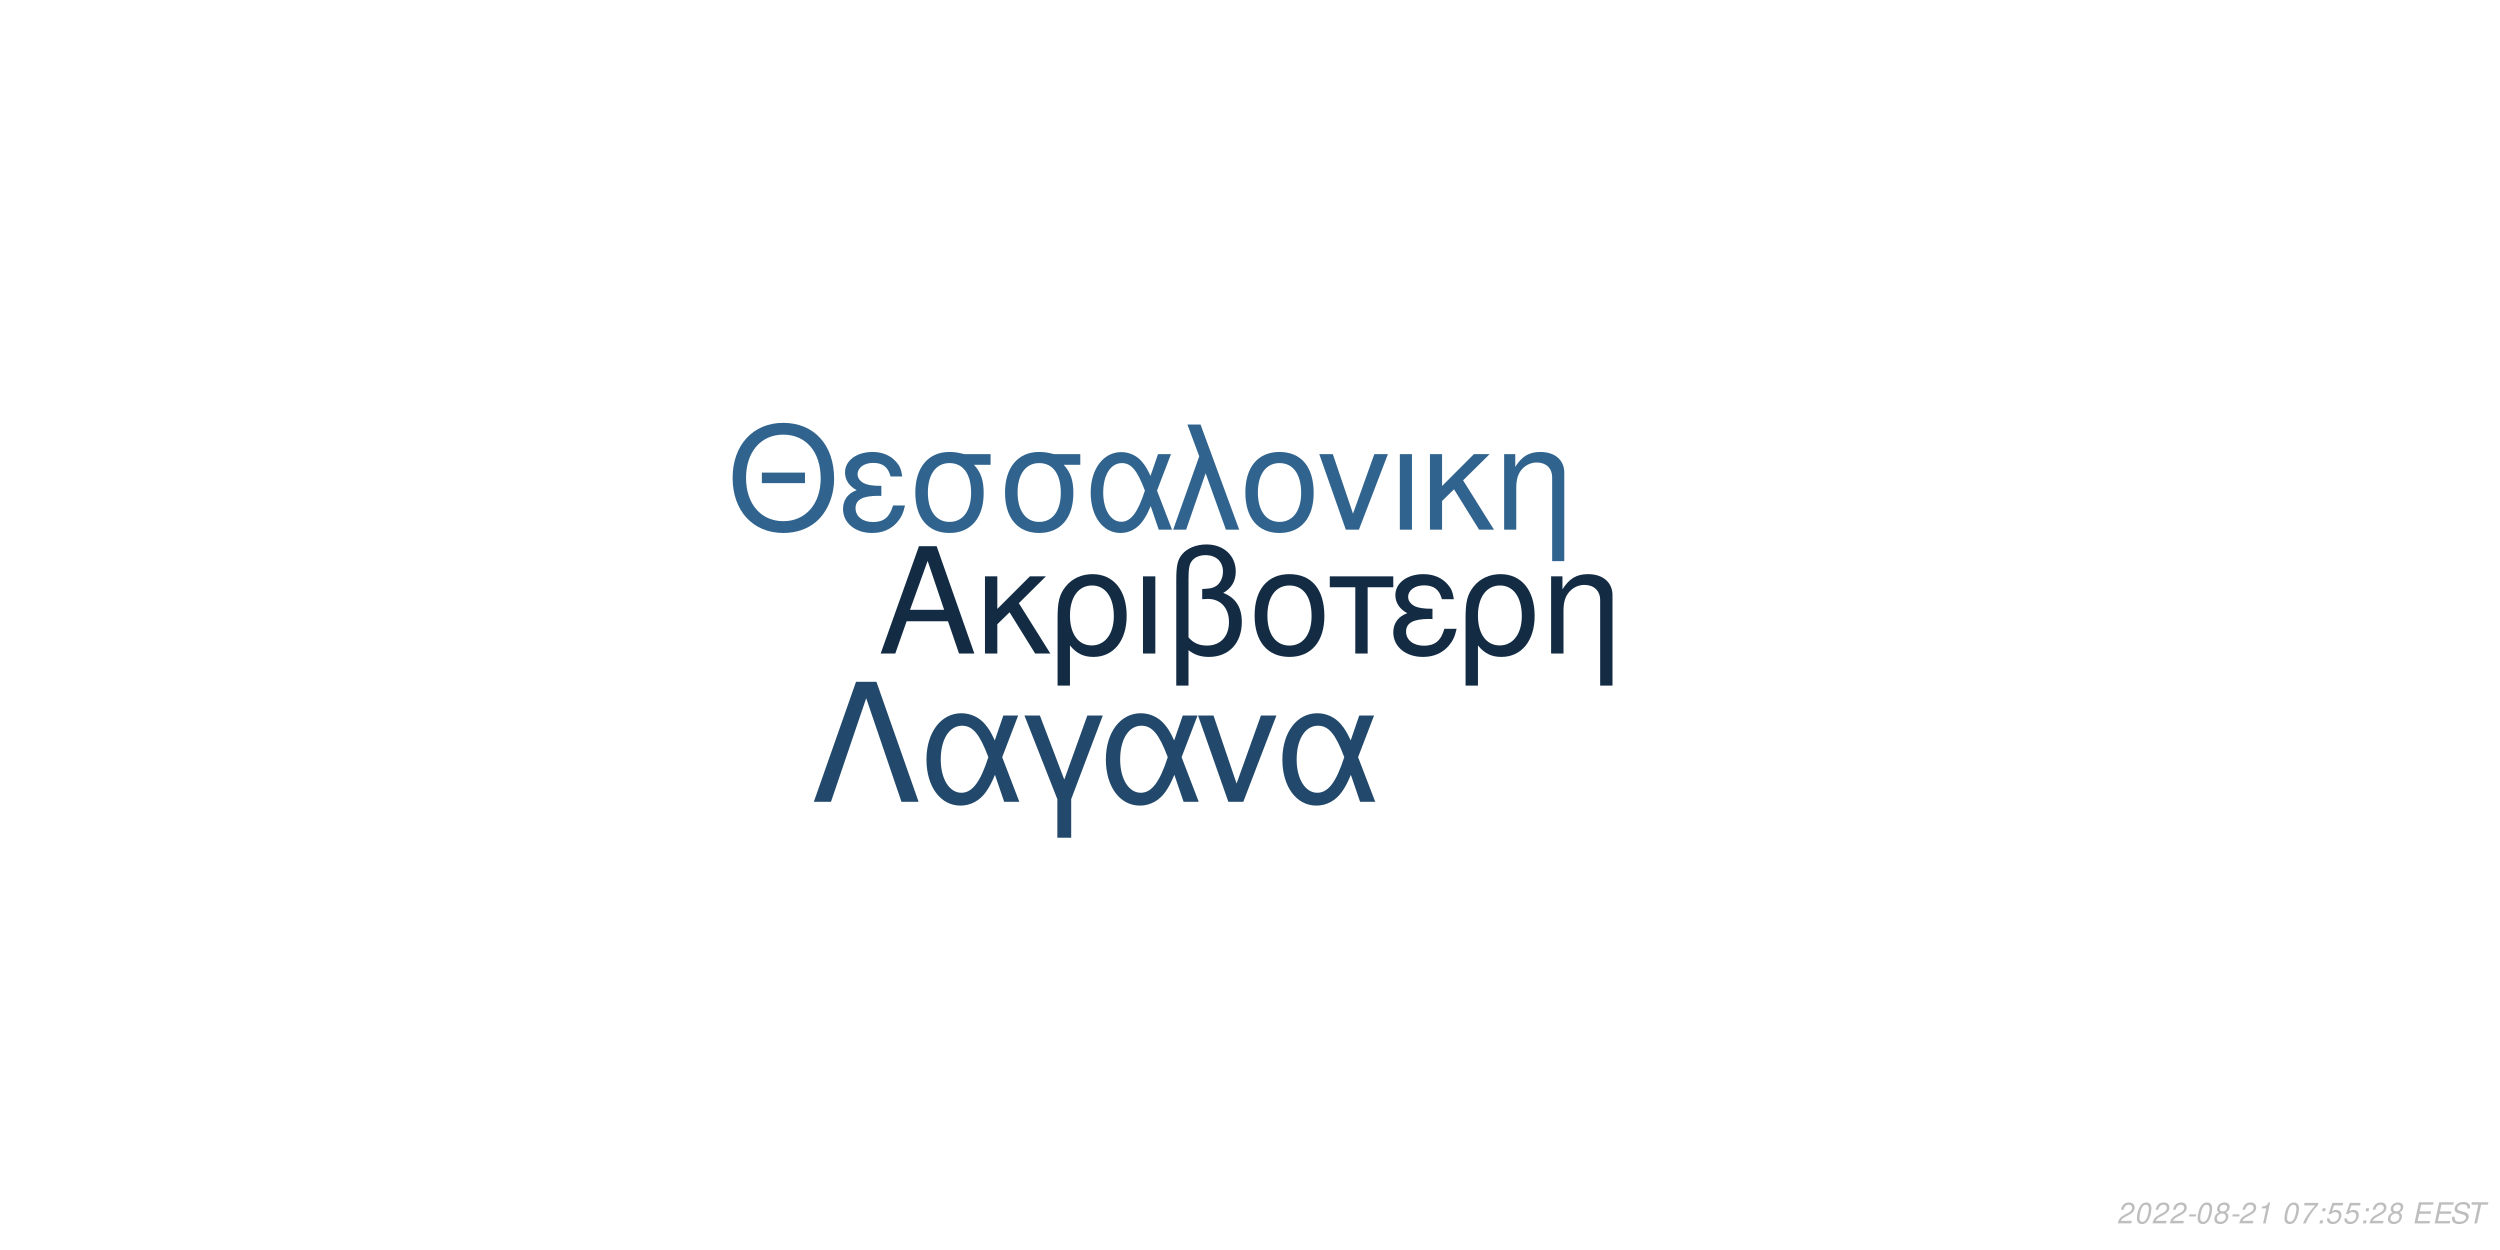
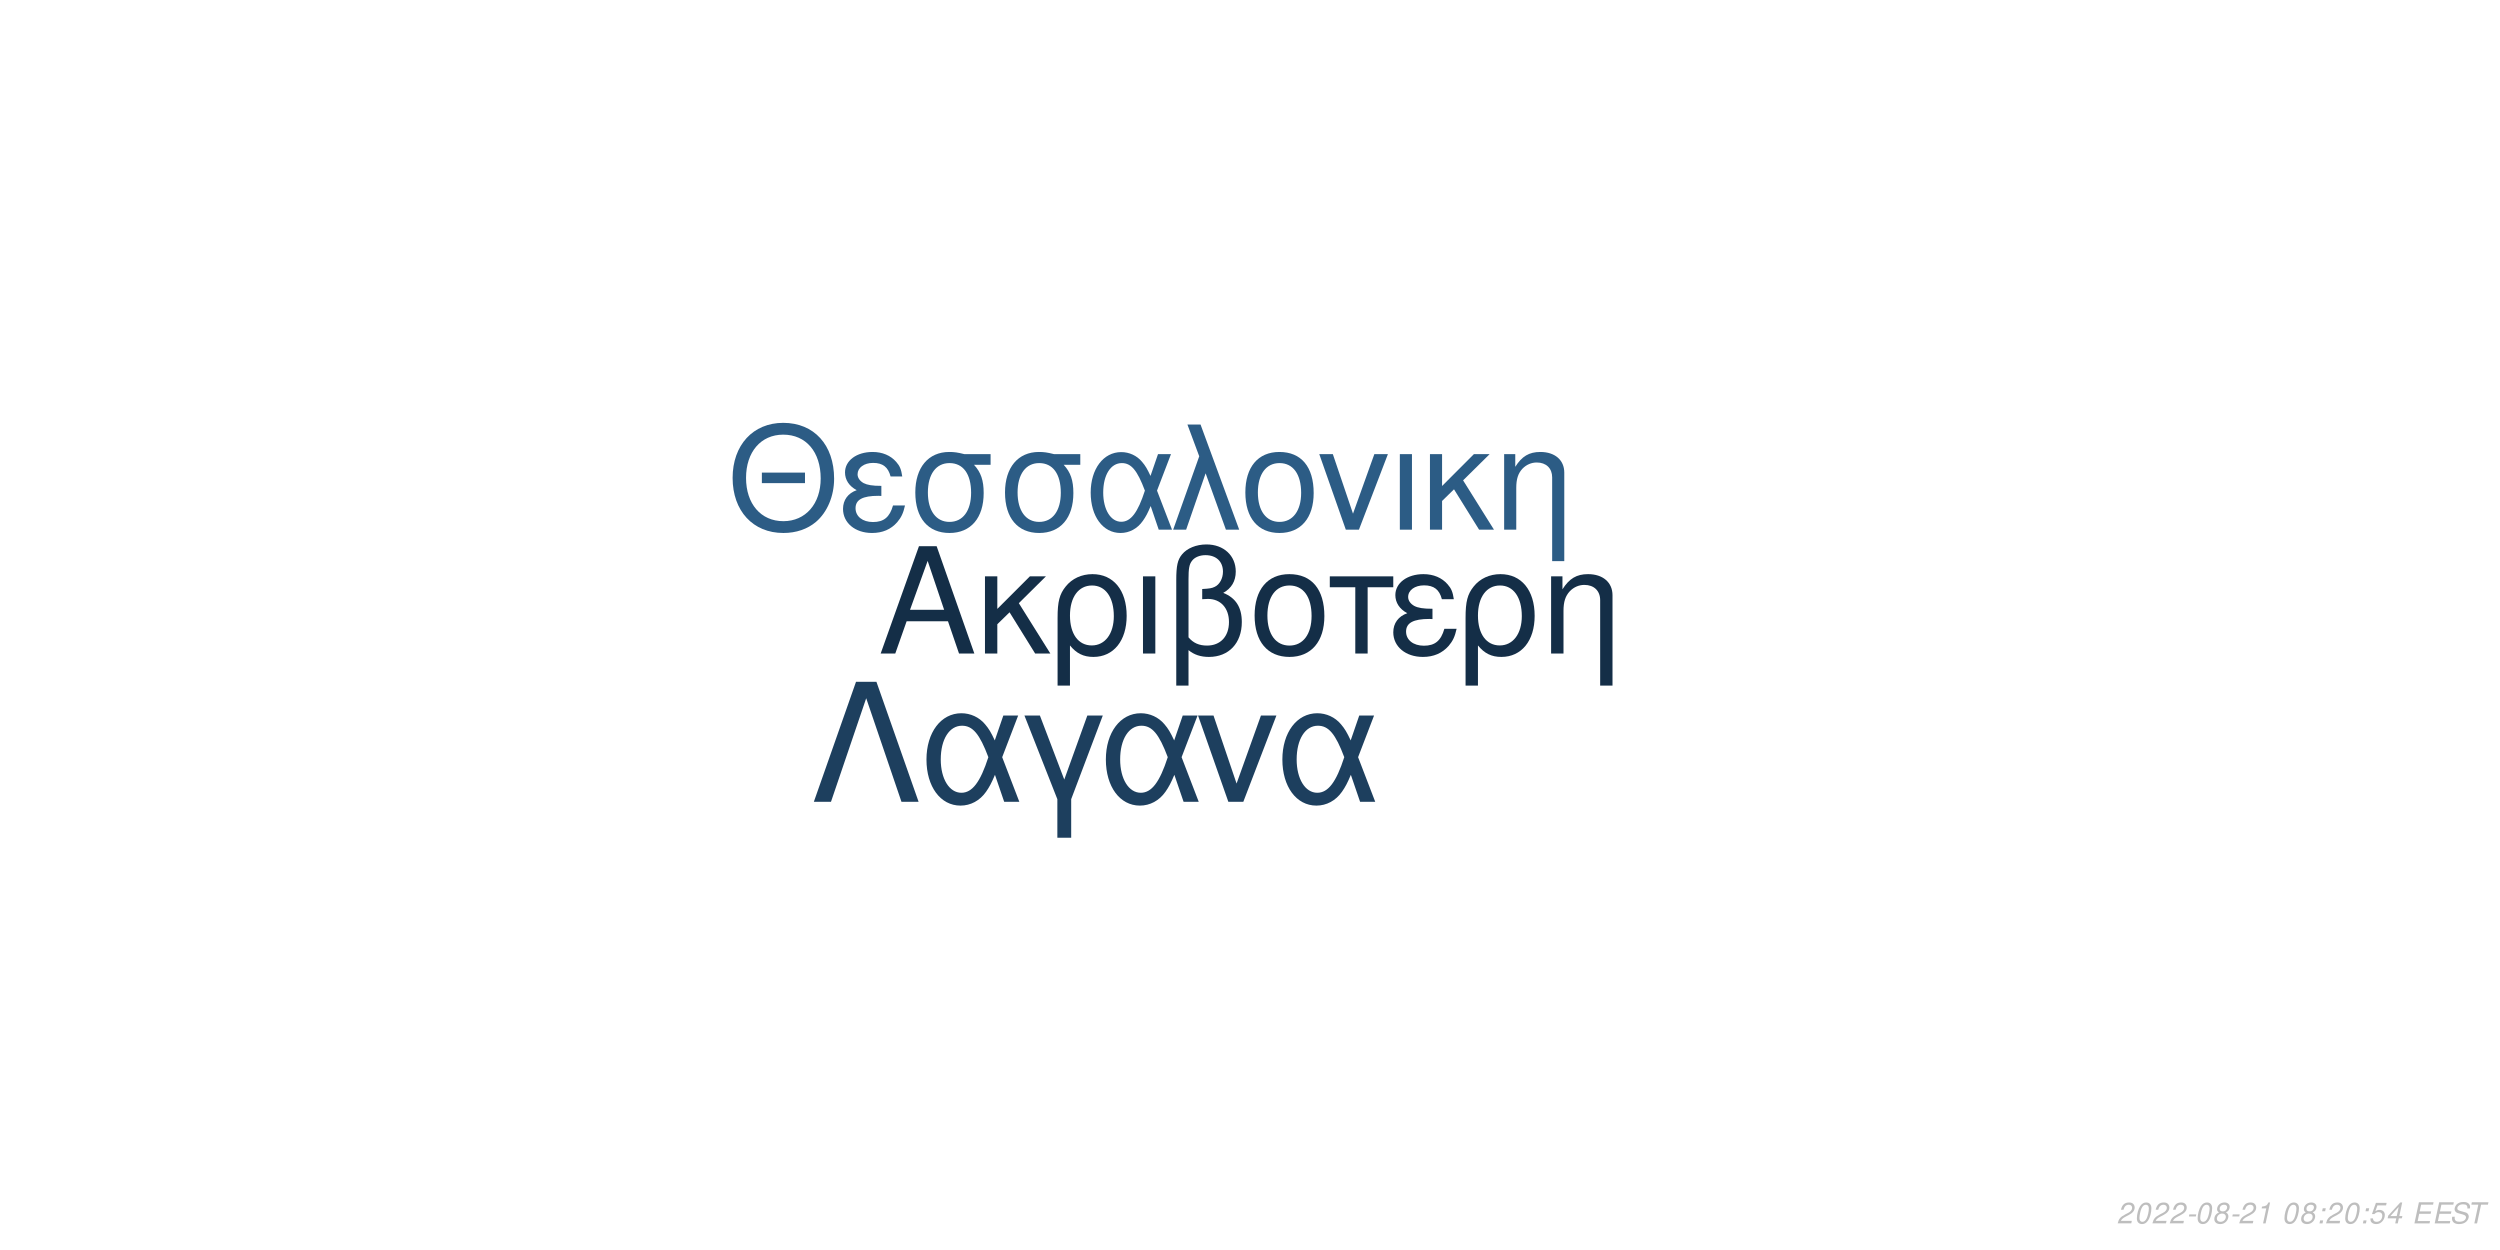
<svg xmlns="http://www.w3.org/2000/svg" xmlns:xlink="http://www.w3.org/1999/xlink" width="864pt" height="432pt" viewBox="0 0 864 432" version="1.1">
  <defs>
    <g>
      <symbol overflow="visible" id="glyph0-0">
        <path style="stroke:none;" d="" />
      </symbol>
      <symbol overflow="visible" id="glyph0-1">
        <path style="stroke:none;" d="M 24.125 -11.141 L 27.938 0 L 33.234 0 L 20.203 -37.094 L 14.094 -37.094 L 0.859 0 L 5.906 0 L 9.828 -11.141 Z M 22.797 -15.109 L 11 -15.109 L 17.094 -32.016 Z M 22.797 -15.109 " />
      </symbol>
      <symbol overflow="visible" id="glyph0-2">
        <path style="stroke:none;" d="M 7.172 -15.422 L 7.172 -26.672 L 2.906 -26.672 L 2.906 0 L 7.172 0 L 7.172 -10.125 L 11.406 -14.25 L 20.25 0 L 25.5 0 L 14.609 -17.406 L 23.969 -26.672 L 18.422 -26.672 Z M 7.172 -15.422 " />
      </symbol>
      <symbol overflow="visible" id="glyph0-3">
        <path style="stroke:none;" d="M 3 11.094 L 7.281 11.094 L 7.281 -2.797 C 9.516 -0.047 11.953 1.172 15.375 1.172 C 22.344 1.172 26.875 -4.422 26.875 -13.031 C 26.875 -21.891 22.297 -27.438 15.062 -27.438 C 11.297 -27.438 7.984 -25.906 5.797 -23.156 C 3.672 -20.516 3 -17.969 3 -12.359 Z M 14.906 -23.516 C 19.547 -23.516 22.438 -19.438 22.438 -12.922 C 22.438 -6.812 19.391 -2.797 14.812 -2.797 C 10.172 -2.797 7.281 -6.766 7.281 -13.125 C 7.281 -19.484 10.234 -23.516 14.906 -23.516 Z M 14.906 -23.516 " />
      </symbol>
      <symbol overflow="visible" id="glyph0-4">
        <path style="stroke:none;" d="M 3.516 0 L 7.781 0 L 7.781 -26.672 L 3.516 -26.672 Z M 3.516 0 " />
      </symbol>
      <symbol overflow="visible" id="glyph0-5">
        <path style="stroke:none;" d="M 4.016 11.094 L 8.25 11.094 L 8.25 -1.172 C 10.172 0.406 12.422 1.172 15.312 1.172 C 22.188 1.172 26.672 -3.609 26.672 -10.891 C 26.672 -15.984 24.578 -19.234 20.25 -20.969 C 23.109 -22.547 24.578 -25.031 24.578 -28.344 C 24.578 -33.844 20.406 -37.703 14.453 -37.703 C 10.938 -37.703 7.734 -36.391 6 -34.25 C 4.484 -32.422 4.016 -30.328 4.016 -25.391 Z M 8.25 -25.656 C 8.25 -29.359 8.5 -30.844 9.469 -32.062 C 10.375 -33.281 12.156 -34 14.094 -34 C 17.812 -34 20.156 -31.812 20.156 -28.297 C 20.156 -25.953 18.984 -23.812 17.297 -23.047 C 16.281 -22.547 15.469 -22.438 12.984 -22.297 L 12.984 -18.781 C 13.734 -18.828 14.344 -18.875 14.969 -18.875 C 19.344 -18.875 22.234 -15.719 22.234 -10.891 C 22.234 -5.906 19.281 -2.75 14.656 -2.75 C 11.953 -2.75 9.922 -3.609 8.25 -5.594 Z M 8.25 -25.656 " />
      </symbol>
      <symbol overflow="visible" id="glyph0-6">
        <path style="stroke:none;" d="M 14.094 -27.438 C 6.562 -27.438 2.094 -22.094 2.094 -13.125 C 2.094 -4.125 6.562 1.172 14.141 1.172 C 21.672 1.172 26.203 -4.172 26.203 -12.922 C 26.203 -22.188 21.828 -27.438 14.094 -27.438 Z M 14.141 -23.516 C 18.938 -23.516 21.781 -19.594 21.781 -12.984 C 21.781 -6.672 18.828 -2.75 14.141 -2.75 C 9.422 -2.75 6.516 -6.672 6.516 -13.125 C 6.516 -19.594 9.422 -23.516 14.141 -23.516 Z M 14.141 -23.516 " />
      </symbol>
      <symbol overflow="visible" id="glyph0-7">
        <path style="stroke:none;" d="M 7.891 0 L 12.156 0 L 12.156 -22.906 L 21.016 -22.906 L 21.016 -26.672 L -0.922 -26.672 L -0.922 -22.906 L 7.891 -22.906 Z M 7.891 0 " />
      </symbol>
      <symbol overflow="visible" id="glyph0-8">
        <path style="stroke:none;" d="M 14.562 -15.469 C 11.344 -15.469 9.562 -15.781 8.297 -16.438 C 6.922 -17.203 6.156 -18.328 6.156 -19.547 C 6.156 -21.891 8.453 -23.562 11.656 -23.562 C 15.062 -23.562 16.953 -22.094 17.812 -18.781 L 21.938 -18.781 C 21.578 -21.266 21.062 -22.5 19.797 -23.922 C 17.812 -26.203 14.906 -27.438 11.453 -27.438 C 5.797 -27.438 1.734 -24.375 1.734 -20.203 C 1.734 -17.609 3.156 -15.375 5.859 -13.938 C 2.797 -12.875 1.016 -10.484 1.016 -7.328 C 1.016 -2.391 5.297 1.172 11.25 1.172 C 14.969 1.172 17.906 -0.109 20.156 -2.641 C 21.578 -4.328 22.297 -5.797 22.906 -8.547 L 18.672 -8.547 C 17.5 -4.422 15.422 -2.703 11.609 -2.703 C 7.938 -2.703 5.438 -4.688 5.438 -7.578 C 5.438 -10.578 7.938 -11.953 13.484 -11.953 C 13.641 -11.953 14.094 -11.953 14.562 -11.906 Z M 14.562 -15.469 " />
      </symbol>
      <symbol overflow="visible" id="glyph0-9">
        <path style="stroke:none;" d="M 3.562 -26.672 L 3.562 0 L 7.844 0 L 7.844 -14.703 C 7.844 -17.906 8.5 -19.891 10.031 -21.531 C 11.406 -22.953 13.188 -23.719 15.062 -23.719 C 18.375 -23.719 20.516 -21.672 20.516 -18.469 L 20.516 11.094 L 24.781 11.094 L 24.781 -20.156 C 24.781 -24.578 21.469 -27.438 16.328 -27.438 C 12.359 -27.438 9.828 -25.906 7.484 -22.188 L 7.484 -26.672 Z M 3.562 -26.672 " />
      </symbol>
      <symbol overflow="visible" id="glyph1-0">
        <path style="stroke:none;" d="" />
      </symbol>
      <symbol overflow="visible" id="glyph1-1">
        <path style="stroke:none;" d="M 26.859 -19.734 L 11.953 -19.734 L 11.953 -16.094 L 26.859 -16.094 Z M 19.328 -36.922 C 8.922 -36.922 1.844 -29.25 1.844 -17.891 C 1.844 -6.484 8.875 1.141 19.391 1.141 C 23.812 1.141 27.703 -0.203 30.641 -2.688 C 34.578 -6.031 36.922 -11.656 36.922 -17.594 C 36.922 -29.297 30 -36.922 19.328 -36.922 Z M 19.328 -32.844 C 27.203 -32.844 32.281 -26.906 32.281 -17.688 C 32.281 -8.922 27.062 -2.938 19.391 -2.938 C 11.609 -2.938 6.484 -8.922 6.484 -17.891 C 6.484 -26.859 11.609 -32.844 19.328 -32.844 Z M 19.328 -32.844 " />
      </symbol>
      <symbol overflow="visible" id="glyph1-2">
        <path style="stroke:none;" d="M 14.25 -15.141 C 11.109 -15.141 9.375 -15.453 8.125 -16.094 C 6.781 -16.844 6.031 -17.938 6.031 -19.141 C 6.031 -21.422 8.266 -23.078 11.406 -23.078 C 14.75 -23.078 16.594 -21.625 17.438 -18.391 L 21.469 -18.391 C 21.125 -20.828 20.625 -22.031 19.391 -23.422 C 17.438 -25.656 14.594 -26.859 11.219 -26.859 C 5.688 -26.859 1.688 -23.875 1.688 -19.781 C 1.688 -17.234 3.094 -15.047 5.734 -13.656 C 2.734 -12.609 1 -10.266 1 -7.172 C 1 -2.344 5.188 1.141 11.016 1.141 C 14.656 1.141 17.547 -0.094 19.734 -2.594 C 21.125 -4.234 21.828 -5.688 22.422 -8.375 L 18.281 -8.375 C 17.141 -4.328 15.094 -2.641 11.359 -2.641 C 7.766 -2.641 5.328 -4.578 5.328 -7.422 C 5.328 -10.359 7.766 -11.703 13.203 -11.703 C 13.359 -11.703 13.797 -11.703 14.25 -11.656 Z M 14.25 -15.141 " />
      </symbol>
      <symbol overflow="visible" id="glyph1-3">
        <path style="stroke:none;" d="M 29 -26.109 L 19.938 -26.109 C 17.594 -26.703 16.438 -26.859 14.703 -26.859 C 7.469 -26.859 2.984 -21.469 2.984 -12.859 C 2.984 -4.031 7.375 1.141 14.797 1.141 C 22.172 1.141 26.609 -4.078 26.609 -12.656 C 26.609 -17.047 25.656 -19.828 23.266 -22.422 L 29 -22.422 Z M 14.797 -23.016 C 19.531 -23.016 22.266 -19.234 22.266 -12.75 C 22.266 -6.531 19.438 -2.688 14.797 -2.688 C 10.172 -2.688 7.328 -6.531 7.328 -12.859 C 7.328 -19.188 10.172 -23.016 14.797 -23.016 Z M 14.797 -23.016 " />
      </symbol>
      <symbol overflow="visible" id="glyph1-4">
        <path style="stroke:none;" d="M 29.344 -26.109 L 24.859 -26.109 L 22.266 -18.578 C 21.125 -21.031 20.484 -22.125 19.328 -23.469 C 17.547 -25.609 14.906 -26.812 12.156 -26.812 C 5.984 -26.812 1.594 -20.984 1.594 -12.812 C 1.594 -4.578 5.828 1.141 11.906 1.141 C 14.953 1.141 17.734 -0.344 19.625 -3.047 C 20.672 -4.531 21.281 -5.688 22.328 -8.172 L 25.109 0 L 29.703 0 L 24.516 -13.5 Z M 20.328 -13.5 C 17.891 -5.922 15.453 -2.734 12.156 -2.734 C 8.516 -2.734 5.922 -6.922 5.922 -12.812 C 5.922 -18.938 8.516 -23.016 12.359 -23.016 C 15.594 -23.016 17.688 -20.531 20.328 -13.5 Z M 20.328 -13.5 " />
      </symbol>
      <symbol overflow="visible" id="glyph1-5">
        <path style="stroke:none;" d="M 1.094 0 L 5.578 0 L 12.312 -19.484 L 19.328 0 L 23.922 0 L 10.562 -36.328 L 6.031 -36.328 L 10.109 -25.359 Z M 1.094 0 " />
      </symbol>
      <symbol overflow="visible" id="glyph1-6">
        <path style="stroke:none;" d="M 13.797 -26.859 C 6.422 -26.859 2.047 -21.625 2.047 -12.859 C 2.047 -4.031 6.422 1.141 13.859 1.141 C 21.234 1.141 25.656 -4.078 25.656 -12.656 C 25.656 -21.719 21.375 -26.859 13.797 -26.859 Z M 13.859 -23.016 C 18.531 -23.016 21.328 -19.188 21.328 -12.703 C 21.328 -6.531 18.438 -2.688 13.859 -2.688 C 9.219 -2.688 6.375 -6.531 6.375 -12.859 C 6.375 -19.188 9.219 -23.016 13.859 -23.016 Z M 13.859 -23.016 " />
      </symbol>
      <symbol overflow="visible" id="glyph1-7">
        <path style="stroke:none;" d="M 14.297 0 L 24.312 -26.109 L 19.625 -26.109 L 12.25 -5.531 L 5.281 -26.109 L 0.594 -26.109 L 9.766 0 Z M 14.297 0 " />
      </symbol>
      <symbol overflow="visible" id="glyph1-8">
        <path style="stroke:none;" d="M 3.438 0 L 7.625 0 L 7.625 -26.109 L 3.438 -26.109 Z M 3.438 0 " />
      </symbol>
      <symbol overflow="visible" id="glyph1-9">
        <path style="stroke:none;" d="M 7.031 -15.094 L 7.031 -26.109 L 2.844 -26.109 L 2.844 0 L 7.031 0 L 7.031 -9.922 L 11.156 -13.953 L 19.828 0 L 24.969 0 L 14.297 -17.047 L 23.469 -26.109 L 18.031 -26.109 Z M 7.031 -15.094 " />
      </symbol>
      <symbol overflow="visible" id="glyph1-10">
        <path style="stroke:none;" d="M 3.484 -26.109 L 3.484 0 L 7.672 0 L 7.672 -14.406 C 7.672 -17.547 8.328 -19.484 9.812 -21.078 C 11.156 -22.469 12.906 -23.219 14.75 -23.219 C 17.984 -23.219 20.078 -21.234 20.078 -18.094 L 20.078 10.859 L 24.266 10.859 L 24.266 -19.734 C 24.266 -24.062 21.031 -26.859 16 -26.859 C 12.109 -26.859 9.609 -25.359 7.328 -21.719 L 7.328 -26.109 Z M 3.484 -26.109 " />
      </symbol>
      <symbol overflow="visible" id="glyph2-0">
        <path style="stroke:none;" d="" />
      </symbol>
      <symbol overflow="visible" id="glyph2-1">
        <path style="stroke:none;" d="M 22.531 -41.484 L 15.484 -41.484 L 0.906 0 L 6.828 0 L 19 -35.797 L 31.188 0 L 37.109 0 Z M 22.531 -41.484 " />
      </symbol>
      <symbol overflow="visible" id="glyph2-2">
        <path style="stroke:none;" d="M 33.516 -29.812 L 28.391 -29.812 L 25.438 -21.219 C 24.125 -24.016 23.391 -25.266 22.078 -26.797 C 20.031 -29.25 17.016 -30.609 13.891 -30.609 C 6.828 -30.609 1.828 -23.953 1.828 -14.625 C 1.828 -5.234 6.656 1.312 13.594 1.312 C 17.078 1.312 20.266 -0.391 22.422 -3.469 C 23.609 -5.172 24.297 -6.484 25.5 -9.328 L 28.688 0 L 33.922 0 L 28 -15.422 Z M 23.219 -15.422 C 20.422 -6.766 17.641 -3.125 13.891 -3.125 C 9.734 -3.125 6.766 -7.906 6.766 -14.625 C 6.766 -21.625 9.734 -26.297 14.109 -26.297 C 17.812 -26.297 20.203 -23.453 23.219 -15.422 Z M 23.219 -15.422 " />
      </symbol>
      <symbol overflow="visible" id="glyph2-3">
        <path style="stroke:none;" d="M 12.062 12.406 L 16.844 12.406 L 16.844 -0.906 L 27.766 -29.812 L 22.422 -29.812 L 14.453 -7.688 L 6.031 -29.812 L 0.688 -29.812 L 12.062 -0.906 Z M 12.062 12.406 " />
      </symbol>
      <symbol overflow="visible" id="glyph2-4">
        <path style="stroke:none;" d="M 16.328 0 L 27.766 -29.812 L 22.422 -29.812 L 14 -6.312 L 6.031 -29.812 L 0.688 -29.812 L 11.156 0 Z M 16.328 0 " />
      </symbol>
      <symbol overflow="visible" id="glyph3-0">
        <path style="stroke:none;" d="" />
      </symbol>
      <symbol overflow="visible" id="glyph3-1">
        <path style="stroke:none;" d="M 5.234 -0.875 L 1.469 -0.875 C 1.641 -1.375 2.203 -1.891 3.109 -2.344 L 4.234 -2.938 C 5.562 -3.625 6.219 -4.469 6.219 -5.484 C 6.219 -5.938 6.062 -6.359 5.797 -6.656 C 5.469 -7.047 4.984 -7.234 4.312 -7.234 C 2.766 -7.234 1.891 -6.453 1.484 -4.734 L 2.375 -4.734 C 2.484 -5.188 2.609 -5.484 2.797 -5.75 C 3.094 -6.203 3.609 -6.453 4.188 -6.453 C 4.891 -6.453 5.344 -6.031 5.344 -5.375 C 5.344 -4.703 4.859 -4.094 4.016 -3.656 L 2.984 -3.125 C 1.234 -2.188 0.797 -1.656 0.344 -0.016 L 5.047 -0.016 Z M 5.234 -0.875 " />
      </symbol>
      <symbol overflow="visible" id="glyph3-2">
        <path style="stroke:none;" d="M 4.203 -7.234 C 3.375 -7.234 2.688 -6.812 2.125 -5.984 C 1.484 -5.047 0.984 -3.188 0.984 -1.734 C 0.984 -1.109 1.172 -0.562 1.484 -0.266 C 1.797 0.047 2.281 0.234 2.766 0.234 C 3.625 0.234 4.281 -0.156 4.859 -1.016 C 5.516 -1.953 6 -3.797 6 -5.266 C 6 -6.5 5.328 -7.234 4.203 -7.234 Z M 4.094 -6.453 C 4.734 -6.453 5.125 -5.984 5.125 -5.156 C 5.125 -4.203 4.781 -2.625 4.406 -1.812 C 3.984 -0.938 3.516 -0.547 2.875 -0.547 C 2.25 -0.547 1.875 -1.031 1.875 -1.828 C 1.875 -2.797 2.203 -4.344 2.594 -5.203 C 2.984 -6.047 3.453 -6.453 4.094 -6.453 Z M 4.094 -6.453 " />
      </symbol>
      <symbol overflow="visible" id="glyph3-3">
        <path style="stroke:none;" d="M 3.516 -3.125 L 1.125 -3.125 L 0.969 -2.406 L 3.359 -2.406 Z M 3.516 -3.125 " />
      </symbol>
      <symbol overflow="visible" id="glyph3-4">
        <path style="stroke:none;" d="M 4.766 -3.797 C 5.078 -3.969 5.234 -4.078 5.438 -4.234 C 5.812 -4.594 6.062 -5.172 6.062 -5.734 C 6.062 -6.625 5.344 -7.234 4.266 -7.234 C 2.812 -7.234 1.703 -6.219 1.703 -4.875 C 1.703 -4.406 1.875 -4.125 2.359 -3.812 C 1.297 -3.312 0.75 -2.516 0.75 -1.469 C 0.75 -0.438 1.547 0.234 2.812 0.234 C 3.656 0.234 4.359 -0.094 4.938 -0.734 C 5.359 -1.234 5.609 -1.859 5.609 -2.438 C 5.609 -3.047 5.312 -3.516 4.766 -3.797 Z M 4.109 -6.453 C 4.797 -6.453 5.188 -6.125 5.188 -5.578 C 5.188 -5.266 5.062 -4.922 4.859 -4.672 C 4.562 -4.312 4.188 -4.156 3.656 -4.156 C 2.984 -4.156 2.594 -4.453 2.594 -4.984 C 2.594 -5.859 3.203 -6.453 4.109 -6.453 Z M 3.453 -3.406 C 4.234 -3.406 4.734 -2.984 4.734 -2.312 C 4.734 -1.312 3.922 -0.547 2.875 -0.547 C 2.125 -0.547 1.625 -0.969 1.625 -1.625 C 1.625 -2.609 2.438 -3.406 3.453 -3.406 Z M 3.453 -3.406 " />
      </symbol>
      <symbol overflow="visible" id="glyph3-5">
        <path style="stroke:none;" d="M 3.703 -5.188 L 2.594 0 L 3.469 0 L 5.016 -7.234 L 4.438 -7.234 C 3.906 -6.156 3.688 -6.016 2.234 -5.812 L 2.109 -5.188 Z M 3.703 -5.188 " />
      </symbol>
      <symbol overflow="visible" id="glyph3-6">
        <path style="stroke:none;" d="" />
      </symbol>
      <symbol overflow="visible" id="glyph3-7">
-         <path style="stroke:none;" d="M 6.703 -7.094 L 1.953 -7.094 L 1.766 -6.219 L 5.594 -6.219 C 3.344 -3.688 2.266 -2.109 1.375 0 L 2.344 0 C 3.031 -1.906 4.828 -4.594 6.547 -6.281 Z M 6.703 -7.094 " />
+         <path style="stroke:none;" d="M 2.359 -1.031 L 1.312 -1.031 L 1.094 0 L 2.141 0 Z M 3.266 -5.234 L 2.219 -5.234 L 2 -4.203 L 3.047 -4.203 Z M 3.266 -5.234 " />
      </symbol>
      <symbol overflow="visible" id="glyph3-8">
-         <path style="stroke:none;" d="M 2.359 -1.031 L 1.312 -1.031 L 1.094 0 L 2.141 0 Z M 3.266 -5.234 L 2.219 -5.234 L 2 -4.203 L 3.047 -4.203 Z M 3.266 -5.234 " />
+         <path style="stroke:none;" d="M 6.297 -7.094 L 2.594 -7.094 L 1.234 -3.234 L 2.047 -3.234 C 2.656 -3.766 2.938 -3.906 3.531 -3.906 C 4.328 -3.906 4.797 -3.453 4.797 -2.688 C 4.797 -1.438 3.969 -0.547 2.828 -0.547 C 2.031 -0.547 1.609 -0.938 1.578 -1.734 L 0.703 -1.734 L 0.703 -1.516 C 0.703 -0.938 0.844 -0.547 1.188 -0.266 C 1.562 0.062 2.078 0.234 2.703 0.234 C 3.656 0.234 4.391 -0.156 4.984 -0.922 C 5.422 -1.5 5.672 -2.234 5.672 -2.953 C 5.672 -4 4.938 -4.672 3.812 -4.672 C 3.328 -4.672 2.906 -4.547 2.406 -4.234 L 3.109 -6.219 L 6.109 -6.219 Z M 6.297 -7.094 " />
      </symbol>
      <symbol overflow="visible" id="glyph3-9">
-         <path style="stroke:none;" d="M 6.297 -7.094 L 2.594 -7.094 L 1.234 -3.234 L 2.047 -3.234 C 2.656 -3.766 2.938 -3.906 3.531 -3.906 C 4.328 -3.906 4.797 -3.453 4.797 -2.688 C 4.797 -1.438 3.969 -0.547 2.828 -0.547 C 2.031 -0.547 1.609 -0.938 1.578 -1.734 L 0.703 -1.734 L 0.703 -1.516 C 0.703 -0.938 0.844 -0.547 1.188 -0.266 C 1.562 0.062 2.078 0.234 2.703 0.234 C 3.656 0.234 4.391 -0.156 4.984 -0.922 C 5.422 -1.5 5.672 -2.234 5.672 -2.953 C 5.672 -4 4.938 -4.672 3.812 -4.672 C 3.328 -4.672 2.906 -4.547 2.406 -4.234 L 3.109 -6.219 L 6.109 -6.219 Z M 6.297 -7.094 " />
+         <path style="stroke:none;" d="M 3.625 -1.75 L 3.266 0 L 4.141 0 L 4.516 -1.75 L 5.562 -1.75 L 5.734 -2.531 L 4.688 -2.531 L 5.688 -7.234 L 5.016 -7.234 L 0.844 -2.672 L 0.641 -1.75 Z M 3.797 -2.531 L 1.594 -2.531 L 4.469 -5.703 Z M 3.797 -2.531 " />
      </symbol>
      <symbol overflow="visible" id="glyph3-10">
        <path style="stroke:none;" d="M 2.547 -3.312 L 6.5 -3.312 L 6.688 -4.141 L 2.719 -4.141 L 3.219 -6.469 L 7.344 -6.469 L 7.516 -7.297 L 2.453 -7.297 L 0.906 0 L 6.125 0 L 6.297 -0.812 L 2.016 -0.812 Z M 2.547 -3.312 " />
      </symbol>
      <symbol overflow="visible" id="glyph3-11">
        <path style="stroke:none;" d="M 7.062 -5.156 C 7.125 -5.438 7.141 -5.562 7.141 -5.703 C 7.141 -6.156 6.938 -6.594 6.594 -6.891 C 6.188 -7.25 5.656 -7.406 4.875 -7.406 C 3.844 -7.406 3.047 -7.125 2.5 -6.562 C 2.094 -6.141 1.781 -5.438 1.781 -4.922 C 1.781 -4.297 2.219 -3.766 2.891 -3.562 L 4.594 -3.094 C 5.406 -2.859 5.734 -2.578 5.734 -2.094 C 5.734 -1.781 5.547 -1.406 5.266 -1.141 C 4.844 -0.766 4.266 -0.578 3.453 -0.578 C 2.328 -0.578 1.812 -0.984 1.812 -1.906 C 1.812 -2.047 1.812 -2.125 1.844 -2.312 L 0.984 -2.312 C 0.906 -2.062 0.891 -1.906 0.891 -1.688 C 0.891 -0.484 1.797 0.234 3.297 0.234 C 4.359 0.234 5.234 -0.062 5.812 -0.609 C 6.344 -1.078 6.688 -1.797 6.688 -2.375 C 6.688 -2.641 6.609 -2.906 6.453 -3.156 C 6.234 -3.5 5.938 -3.703 5.469 -3.828 L 3.75 -4.312 C 2.984 -4.547 2.734 -4.734 2.734 -5.188 C 2.734 -5.547 2.875 -5.844 3.188 -6.109 C 3.547 -6.438 4.031 -6.594 4.703 -6.594 C 5.266 -6.594 5.688 -6.484 5.906 -6.297 C 6.094 -6.125 6.219 -5.797 6.219 -5.516 C 6.219 -5.422 6.203 -5.344 6.188 -5.156 Z M 7.062 -5.156 " />
      </symbol>
      <symbol overflow="visible" id="glyph3-12">
        <path style="stroke:none;" d="M 4.938 -6.469 L 7.312 -6.469 L 7.484 -7.297 L 1.75 -7.297 L 1.578 -6.469 L 3.984 -6.469 L 2.609 0 L 3.547 0 Z M 4.938 -6.469 " />
      </symbol>
    </g>
  </defs>
  <g id="surface1">
    <rect x="0" y="0" width="864" height="432" style="fill:rgb(100%,100%,100%);fill-opacity:1;stroke:none;" />
-     <g style="fill:rgb(7.451%,17.255%,26.667%);fill-opacity:1;">
+     <g style="fill:rgb(7.843%,18.039%,27.843%);fill-opacity:1;">
      <use xlink:href="#glyph0-1" x="303.5" y="225.861" />
      <use xlink:href="#glyph0-2" x="337.5" y="225.861" />
      <use xlink:href="#glyph0-3" x="362.5" y="225.861" />
      <use xlink:href="#glyph0-4" x="391.5" y="225.861" />
      <use xlink:href="#glyph0-5" x="402.5" y="225.861" />
      <use xlink:href="#glyph0-6" x="431.5" y="225.861" />
      <use xlink:href="#glyph0-7" x="460.5" y="225.861" />
      <use xlink:href="#glyph0-8" x="480.5" y="225.861" />
      <use xlink:href="#glyph0-3" x="503.5" y="225.861" />
      <use xlink:href="#glyph0-9" x="532.5" y="225.861" />
    </g>
-     <g style="fill:rgb(18.824%,39.216%,56.078%);fill-opacity:1;">
+     <g style="fill:rgb(17.255%,36.078%,52.157%);fill-opacity:1;">
      <use xlink:href="#glyph1-1" x="251.348" y="183.058" />
      <use xlink:href="#glyph1-2" x="290.348" y="183.058" />
      <use xlink:href="#glyph1-3" x="313.348" y="183.058" />
      <use xlink:href="#glyph1-3" x="344.348" y="183.058" />
      <use xlink:href="#glyph1-4" x="375.348" y="183.058" />
      <use xlink:href="#glyph1-5" x="404.348" y="183.058" />
      <use xlink:href="#glyph1-6" x="428.348" y="183.058" />
      <use xlink:href="#glyph1-7" x="455.348" y="183.058" />
      <use xlink:href="#glyph1-8" x="480.348" y="183.058" />
      <use xlink:href="#glyph1-9" x="491.348" y="183.058" />
      <use xlink:href="#glyph1-10" x="516.348" y="183.058" />
    </g>
-     <g style="fill:rgb(13.333%,28.627%,41.961%);fill-opacity:1;">
+     <g style="fill:rgb(11.373%,24.706%,36.863%);fill-opacity:1;">
      <use xlink:href="#glyph2-1" x="280.359" y="277.105" />
      <use xlink:href="#glyph2-2" x="318.359" y="277.105" />
      <use xlink:href="#glyph2-3" x="353.359" y="277.105" />
      <use xlink:href="#glyph2-2" x="380.359" y="277.105" />
      <use xlink:href="#glyph2-4" x="413.359" y="277.105" />
      <use xlink:href="#glyph2-2" x="441.359" y="277.105" />
    </g>
    <g style="fill:rgb(74.51%,74.51%,74.51%);fill-opacity:1;">
      <use xlink:href="#glyph3-1" x="731.52" y="422.81" />
      <use xlink:href="#glyph3-2" x="737.52" y="422.81" />
      <use xlink:href="#glyph3-1" x="743.52" y="422.81" />
      <use xlink:href="#glyph3-1" x="749.52" y="422.81" />
      <use xlink:href="#glyph3-3" x="755.52" y="422.81" />
      <use xlink:href="#glyph3-2" x="758.52" y="422.81" />
      <use xlink:href="#glyph3-4" x="764.52" y="422.81" />
      <use xlink:href="#glyph3-3" x="770.52" y="422.81" />
      <use xlink:href="#glyph3-1" x="773.52" y="422.81" />
      <use xlink:href="#glyph3-5" x="779.52" y="422.81" />
      <use xlink:href="#glyph3-6" x="785.52" y="422.81" />
      <use xlink:href="#glyph3-2" x="788.52" y="422.81" />
-       <use xlink:href="#glyph3-7" x="794.52" y="422.81" />
-       <use xlink:href="#glyph3-8" x="800.52" y="422.81" />
-       <use xlink:href="#glyph3-9" x="803.52" y="422.81" />
-       <use xlink:href="#glyph3-9" x="809.52" y="422.81" />
-       <use xlink:href="#glyph3-8" x="815.52" y="422.81" />
-       <use xlink:href="#glyph3-1" x="818.52" y="422.81" />
-       <use xlink:href="#glyph3-4" x="824.52" y="422.81" />
+       <use xlink:href="#glyph3-4" x="794.52" y="422.81" />
+       <use xlink:href="#glyph3-7" x="800.52" y="422.81" />
+       <use xlink:href="#glyph3-1" x="803.52" y="422.81" />
+       <use xlink:href="#glyph3-2" x="809.52" y="422.81" />
+       <use xlink:href="#glyph3-7" x="815.52" y="422.81" />
+       <use xlink:href="#glyph3-8" x="818.52" y="422.81" />
+       <use xlink:href="#glyph3-9" x="824.52" y="422.81" />
      <use xlink:href="#glyph3-6" x="830.52" y="422.81" />
      <use xlink:href="#glyph3-10" x="833.52" y="422.81" />
      <use xlink:href="#glyph3-10" x="840.52" y="422.81" />
      <use xlink:href="#glyph3-11" x="846.52" y="422.81" />
      <use xlink:href="#glyph3-12" x="852.52" y="422.81" />
    </g>
  </g>
</svg>
